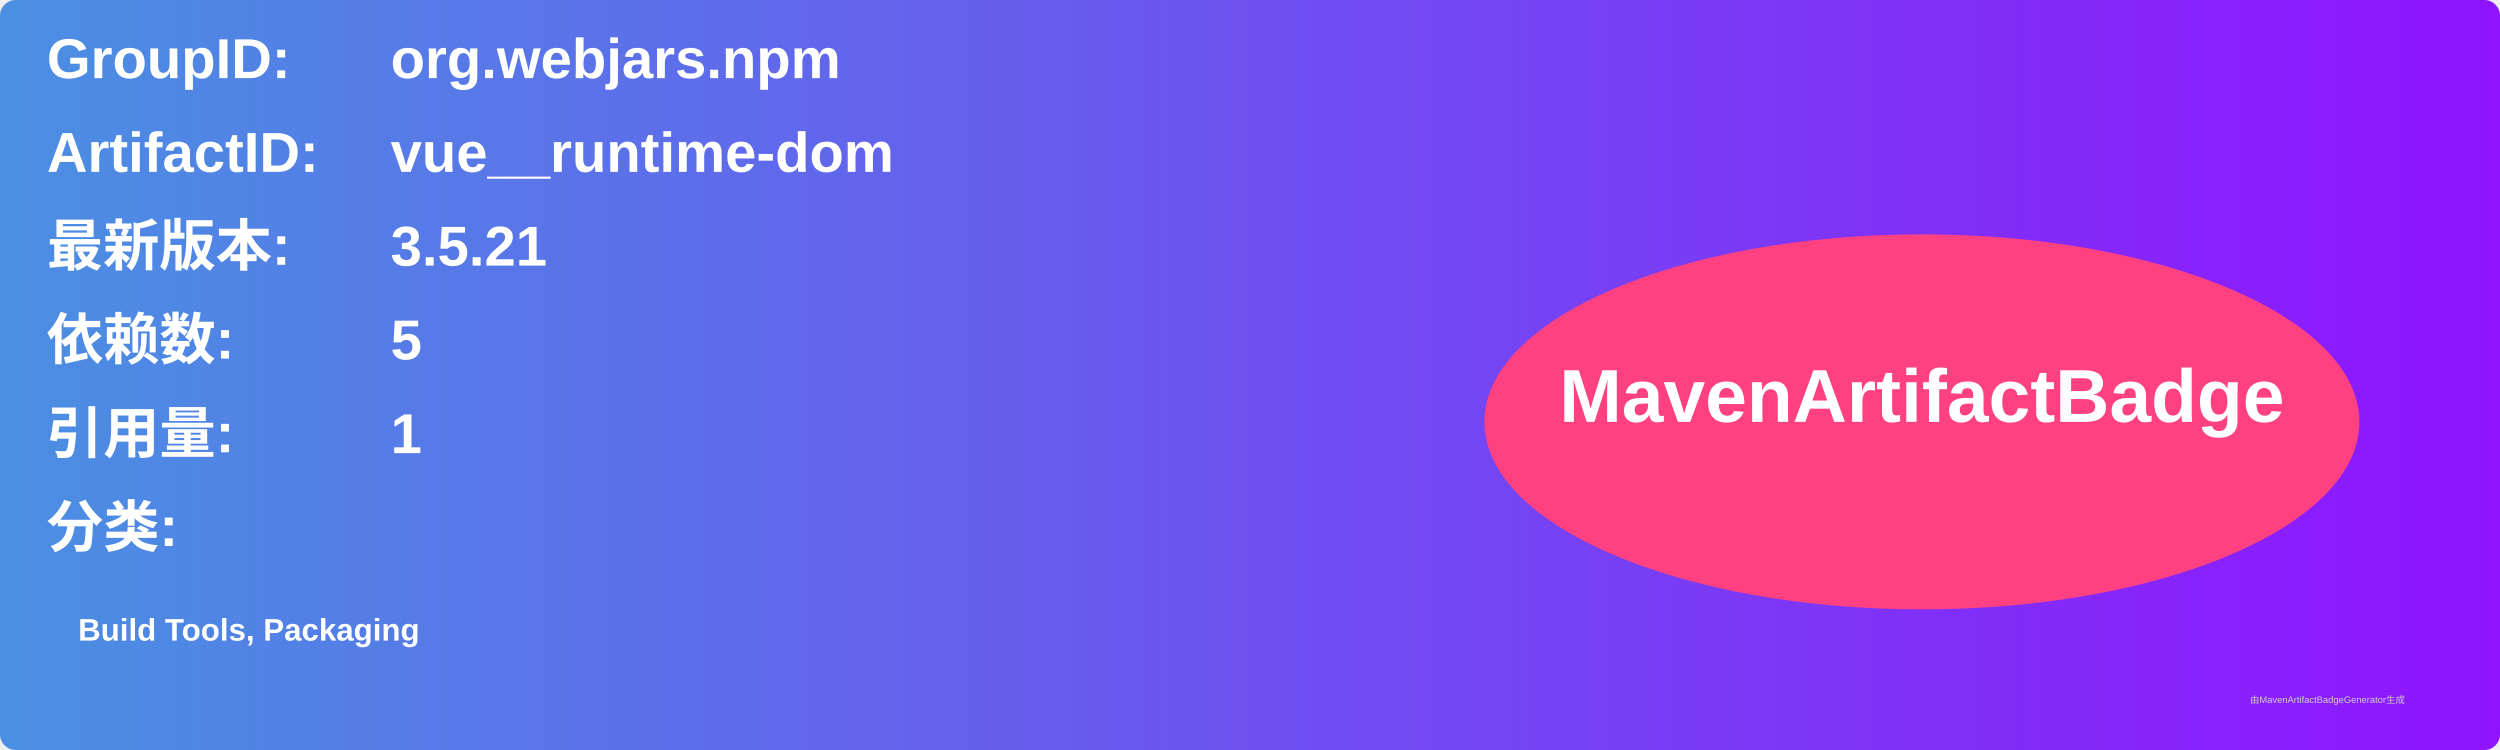
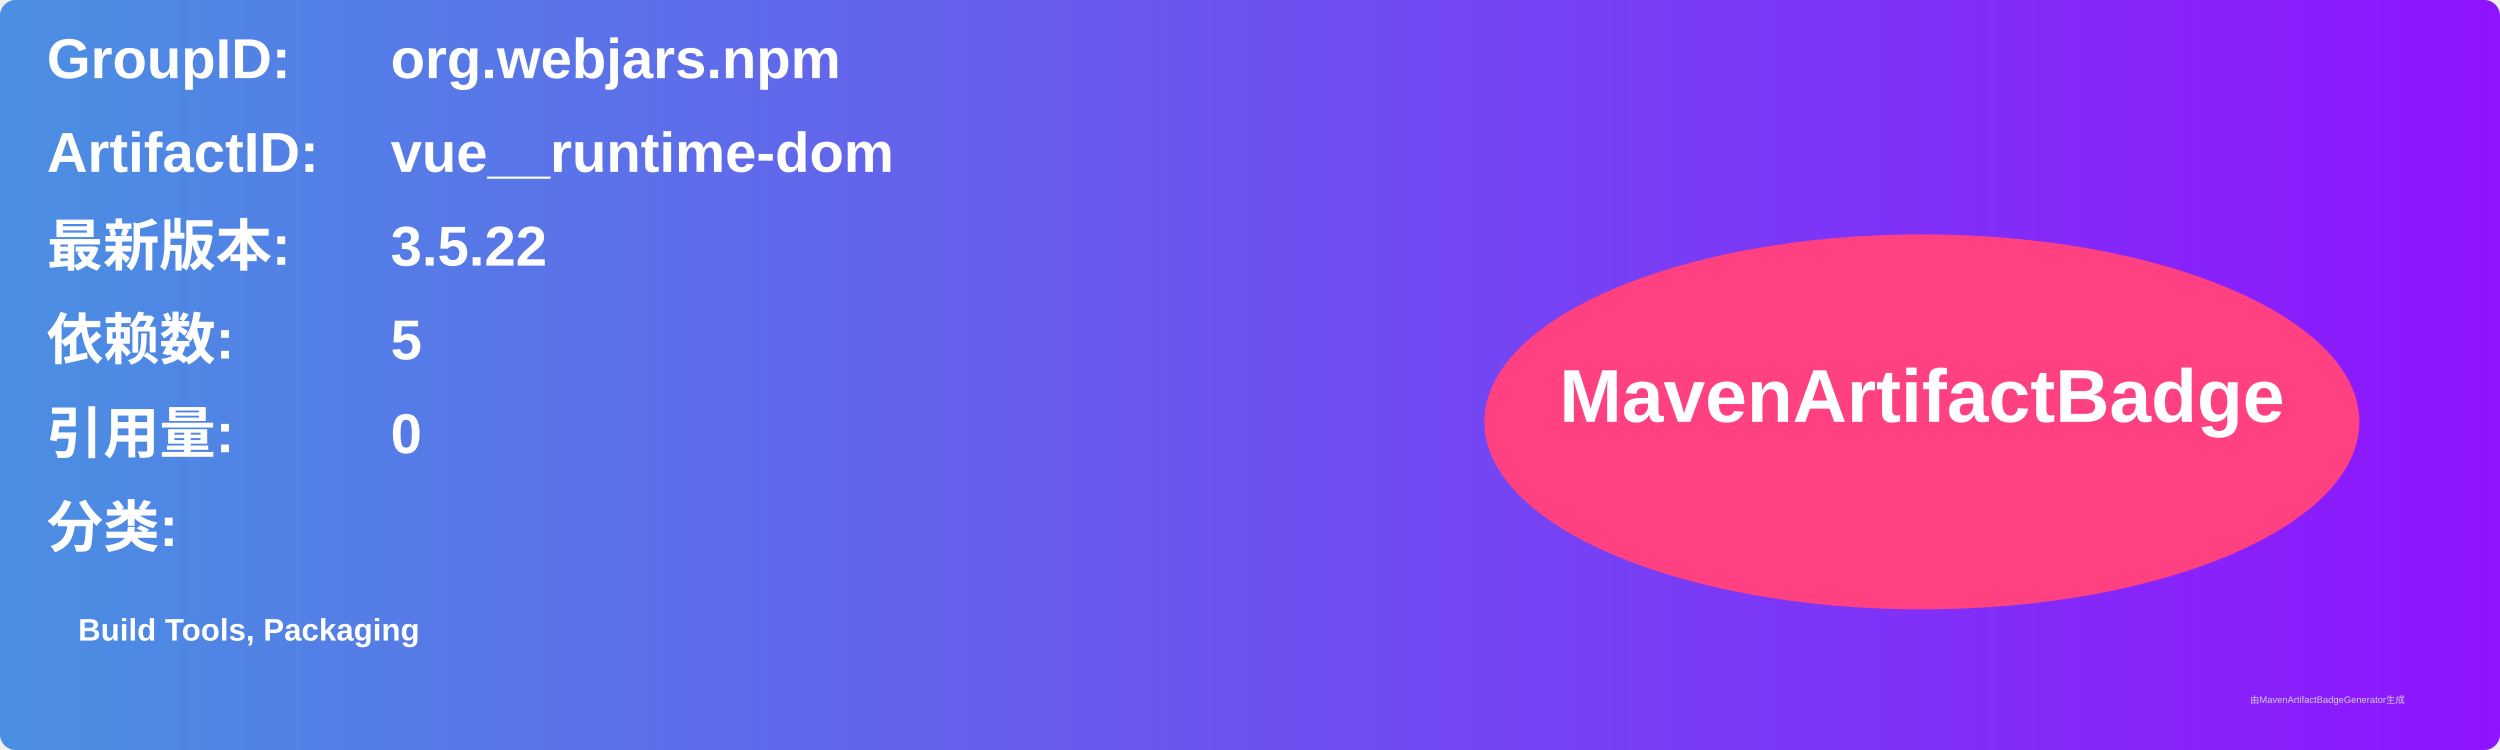
<svg xmlns="http://www.w3.org/2000/svg" width="800" height="240" viewBox="0 0 800 240">
  <linearGradient id="grad" x1="0%" y1="0%" x2="100%" y2="0%">
    <stop offset="0%" stop-color="#4a90e2" />
    <stop offset="100%" stop-color="#9013fe" />
  </linearGradient>
  <rect width="100%" height="100%" rx="5" ry="5" fill="url(#grad)" />
  <g transform="translate(15, 15)">
    <text x="0" y="10" font-family="Arial" font-size="18" fill="white" font-weight="bold" width="260">GroupID:</text>
    <text x="110" y="10" font-family="Arial" font-size="18" fill="white" font-weight="bold" width="460">org.webjars.npm</text>
    <text x="0" y="40" font-family="Arial" font-size="18" fill="white" font-weight="bold" width="260">ArtifactID:</text>
    <text x="110" y="40" font-family="Arial" font-size="18" fill="white" font-weight="bold" width="460">vue__runtime-dom</text>
    <text x="0" y="70" font-family="Arial" font-size="18" fill="white" font-weight="bold">最新版本:</text>
    <text x="110" y="70" font-family="Arial" font-size="18" fill="white" font-weight="bold">
-       <tspan font-weight="bold">3.5.21</tspan>
+       <tspan font-weight="bold">3.5.22</tspan>
    </text>
    <text x="0" y="100" font-family="Arial" font-size="18" fill="white" font-weight="bold">依赖数: </text>
    <text x="110" y="100" font-family="Arial" font-size="18" fill="white">
      <tspan font-weight="bold">5</tspan>
    </text>
    <text x="0" y="130" font-family="Arial" font-size="18" fill="white" font-weight="bold">引用量: </text>
    <text x="110" y="130" font-family="Arial" font-size="18" fill="white">
-       <tspan font-weight="bold">1</tspan>
+       <tspan font-weight="bold">0</tspan>
    </text>
    <text x="0" y="160" font-family="Arial" font-size="18" fill="white" font-weight="bold">分类:</text>
    <text x="10" y="190" font-family="Arial" font-size="10" fill="white">
      <tspan font-weight="bold">Build Tools, Packaging</tspan>
    </text>
    <ellipse cx="600" cy="120" rx="140" ry="60" fill="#ff4081" />
    <text x="600" y="120" text-anchor="middle" font-family="Arial" font-size="24" fill="white" font-weight="bold">MavenArtifactBadge</text>
  </g>
  <text x="720" y="225" font-family="Arial" font-size="3" fill="#d0d0d0">由MavenArtifactBadgeGenerator生成</text>
</svg>
